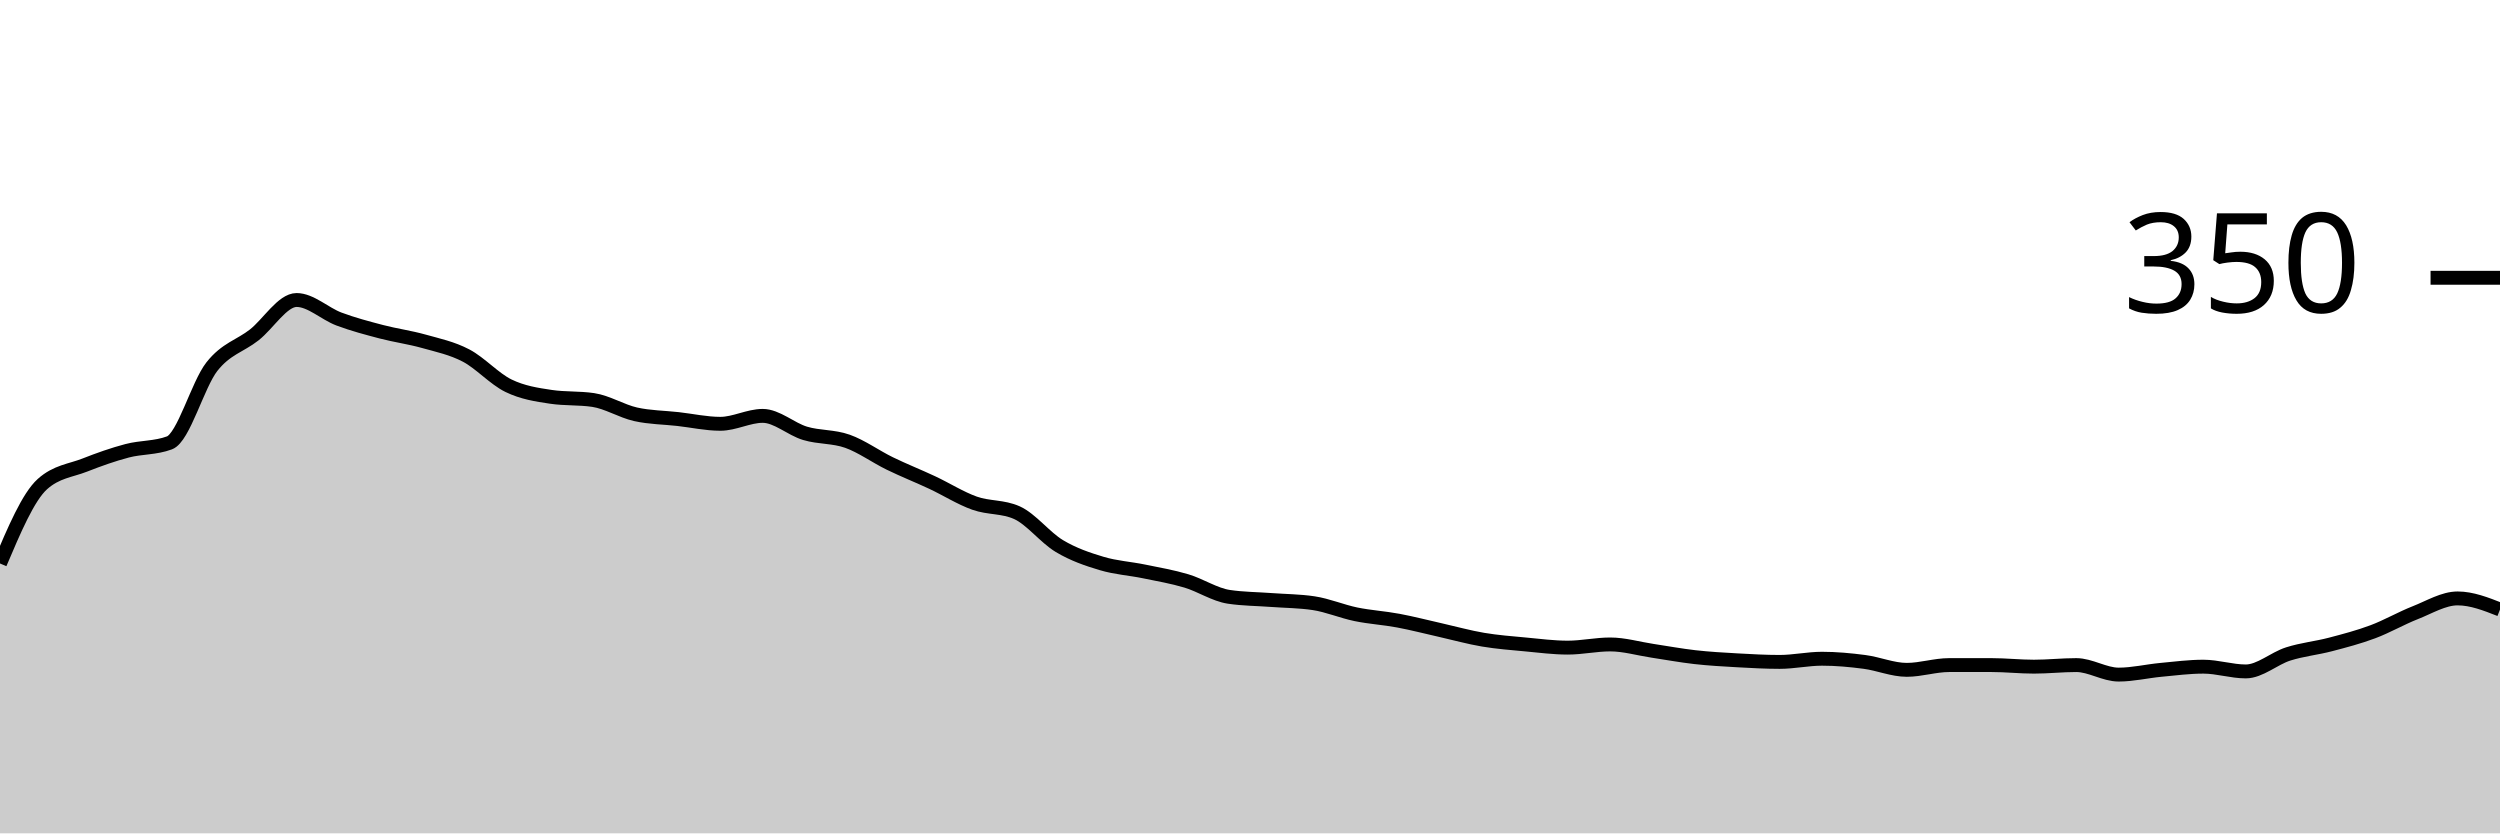
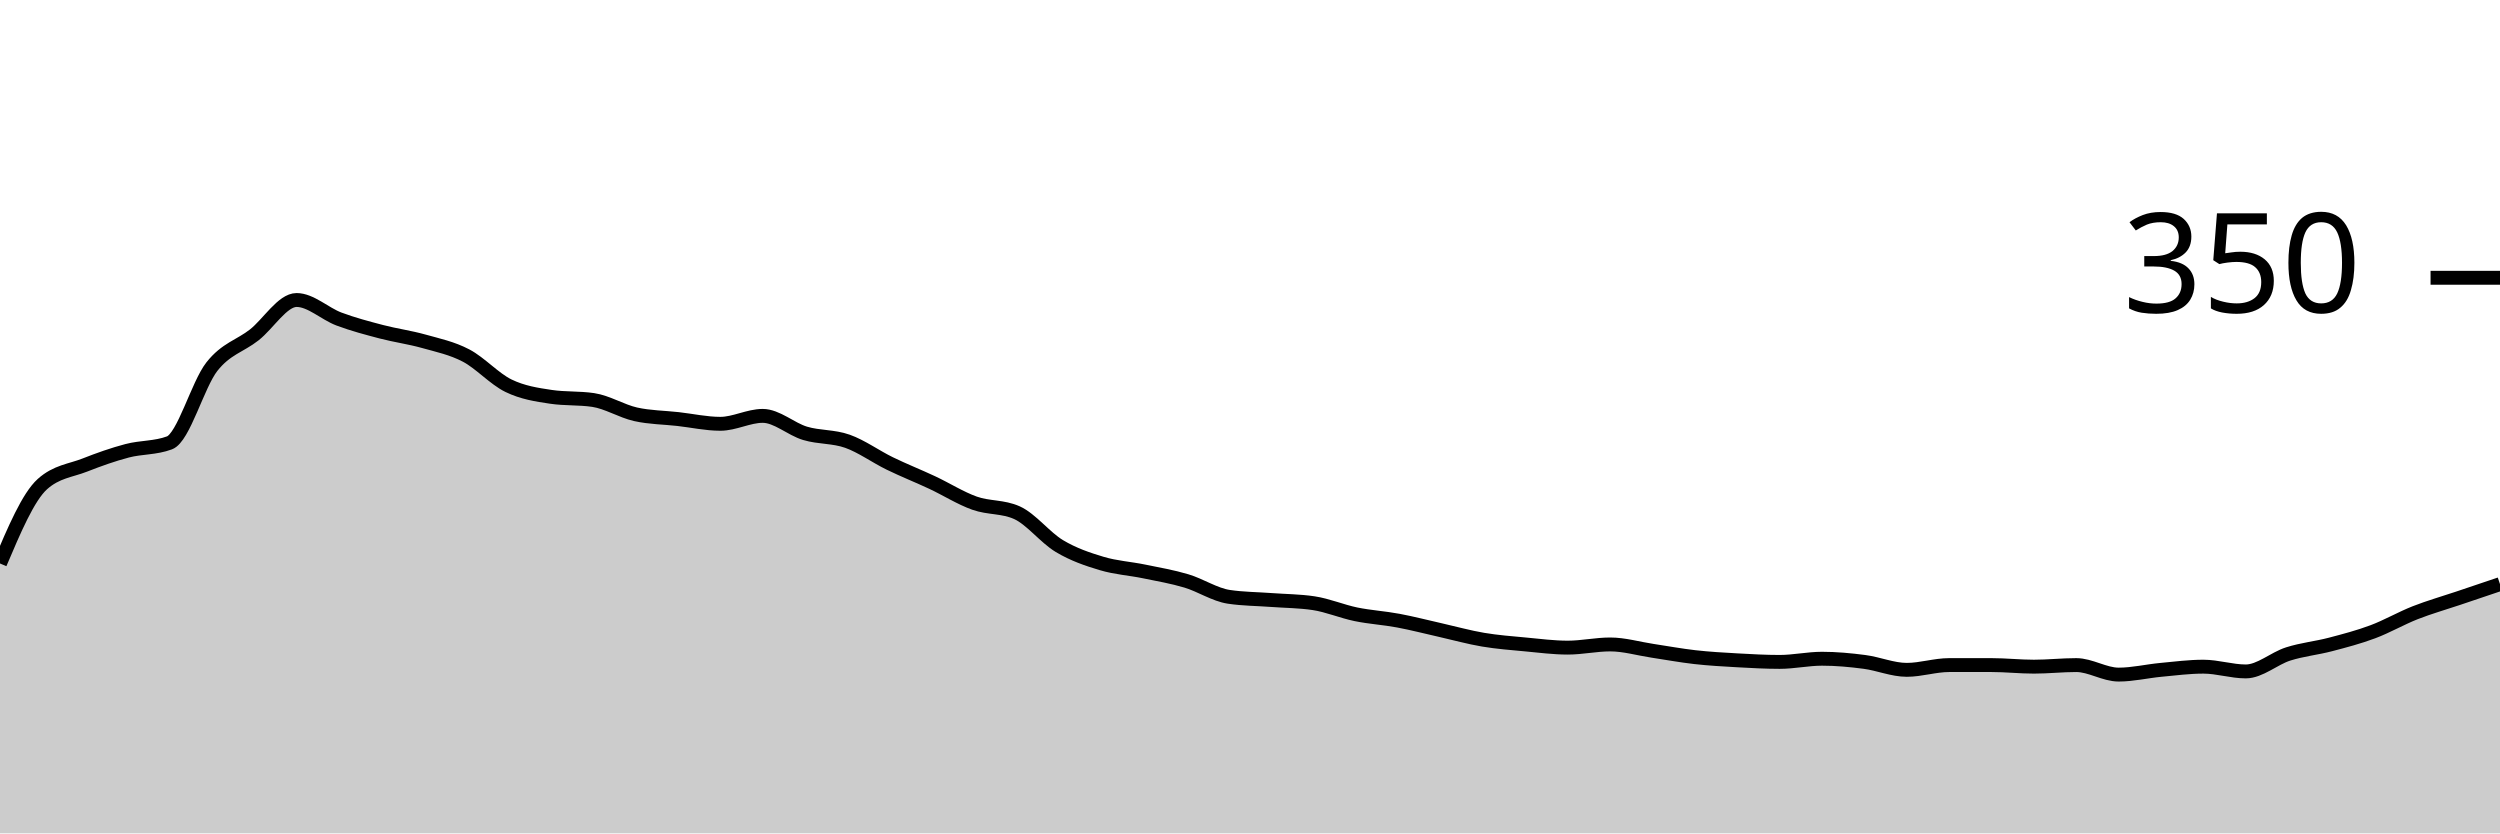
<svg xmlns="http://www.w3.org/2000/svg" viewBox="0 0 180 60">
  <g transform="translate(0,20)">
-     <path class="area" fill="rgba(0, 0, 0, 0.2)" d="M0,20.571C1.017,18.171,2.034,15.771,3.051,14.857C4.068,13.943,5.085,13.886,6.102,13.486C7.119,13.086,8.136,12.724,9.153,12.457C10.169,12.19,11.186,12.267,12.203,11.886C13.22,11.505,14.237,7.695,15.254,6.4C16.271,5.105,17.288,4.914,18.305,4.114C19.322,3.314,20.339,1.6,21.356,1.6C22.373,1.6,23.39,2.59,24.407,2.971C25.424,3.352,26.441,3.619,27.458,3.886C28.475,4.152,29.492,4.286,30.508,4.571C31.525,4.857,32.542,5.067,33.559,5.6C34.576,6.133,35.593,7.276,36.61,7.771C37.627,8.267,38.644,8.419,39.661,8.571C40.678,8.724,41.695,8.648,42.712,8.8C43.729,8.952,44.746,9.6,45.763,9.829C46.78,10.057,47.797,10.057,48.814,10.171C49.831,10.286,50.847,10.514,51.864,10.514C52.881,10.514,53.898,9.943,54.915,9.943C55.932,9.943,56.949,10.895,57.966,11.2C58.983,11.505,60,11.41,61.017,11.771C62.034,12.133,63.051,12.876,64.068,13.371C65.085,13.867,66.102,14.267,67.119,14.743C68.136,15.219,69.153,15.867,70.169,16.229C71.186,16.59,72.203,16.457,73.22,16.914C74.237,17.371,75.254,18.705,76.271,19.314C77.288,19.924,78.305,20.267,79.322,20.571C80.339,20.876,81.356,20.933,82.373,21.143C83.39,21.352,84.407,21.524,85.424,21.829C86.441,22.133,87.458,22.819,88.475,22.971C89.492,23.124,90.508,23.124,91.525,23.2C92.542,23.276,93.559,23.276,94.576,23.429C95.593,23.581,96.61,24.019,97.627,24.229C98.644,24.438,99.661,24.495,100.678,24.686C101.695,24.876,102.712,25.143,103.729,25.371C104.746,25.6,105.763,25.886,106.78,26.057C107.797,26.229,108.814,26.305,109.831,26.4C110.847,26.495,111.864,26.629,112.881,26.629C113.898,26.629,114.915,26.4,115.932,26.4C116.949,26.4,117.966,26.705,118.983,26.857C120,27.01,121.017,27.2,122.034,27.314C123.051,27.429,124.068,27.486,125.085,27.543C126.102,27.6,127.119,27.657,128.136,27.657C129.153,27.657,130.169,27.429,131.186,27.429C132.203,27.429,133.22,27.524,134.237,27.657C135.254,27.79,136.271,28.229,137.288,28.229C138.305,28.229,139.322,27.886,140.339,27.886C141.356,27.886,142.373,27.886,143.39,27.886C144.407,27.886,145.424,28,146.441,28C147.458,28,148.475,27.886,149.492,27.886C150.508,27.886,151.525,28.571,152.542,28.571C153.559,28.571,154.576,28.324,155.593,28.229C156.61,28.133,157.627,28,158.644,28C159.661,28,160.678,28.343,161.695,28.343C162.712,28.343,163.729,27.41,164.746,27.086C165.763,26.762,166.78,26.667,167.797,26.4C168.814,26.133,169.831,25.867,170.847,25.486C171.864,25.105,172.881,24.514,173.898,24.114C174.915,23.714,175.932,23.086,176.949,23.086C177.966,23.086,178.983,23.486,180,23.886L180,40C178.983,40,177.966,40,176.949,40C175.932,40,174.915,40,173.898,40C172.881,40,171.864,40,170.847,40C169.831,40,168.814,40,167.797,40C166.78,40,165.763,40,164.746,40C163.729,40,162.712,40,161.695,40C160.678,40,159.661,40,158.644,40C157.627,40,156.61,40,155.593,40C154.576,40,153.559,40,152.542,40C151.525,40,150.508,40,149.492,40C148.475,40,147.458,40,146.441,40C145.424,40,144.407,40,143.39,40C142.373,40,141.356,40,140.339,40C139.322,40,138.305,40,137.288,40C136.271,40,135.254,40,134.237,40C133.22,40,132.203,40,131.186,40C130.169,40,129.153,40,128.136,40C127.119,40,126.102,40,125.085,40C124.068,40,123.051,40,122.034,40C121.017,40,120,40,118.983,40C117.966,40,116.949,40,115.932,40C114.915,40,113.898,40,112.881,40C111.864,40,110.847,40,109.831,40C108.814,40,107.797,40,106.78,40C105.763,40,104.746,40,103.729,40C102.712,40,101.695,40,100.678,40C99.661,40,98.644,40,97.627,40C96.61,40,95.593,40,94.576,40C93.559,40,92.542,40,91.525,40C90.508,40,89.492,40,88.475,40C87.458,40,86.441,40,85.424,40C84.407,40,83.39,40,82.373,40C81.356,40,80.339,40,79.322,40C78.305,40,77.288,40,76.271,40C75.254,40,74.237,40,73.22,40C72.203,40,71.186,40,70.169,40C69.153,40,68.136,40,67.119,40C66.102,40,65.085,40,64.068,40C63.051,40,62.034,40,61.017,40C60,40,58.983,40,57.966,40C56.949,40,55.932,40,54.915,40C53.898,40,52.881,40,51.864,40C50.847,40,49.831,40,48.814,40C47.797,40,46.78,40,45.763,40C44.746,40,43.729,40,42.712,40C41.695,40,40.678,40,39.661,40C38.644,40,37.627,40,36.61,40C35.593,40,34.576,40,33.559,40C32.542,40,31.525,40,30.508,40C29.492,40,28.475,40,27.458,40C26.441,40,25.424,40,24.407,40C23.39,40,22.373,40,21.356,40C20.339,40,19.322,40,18.305,40C17.288,40,16.271,40,15.254,40C14.237,40,13.22,40,12.203,40C11.186,40,10.169,40,9.153,40C8.136,40,7.119,40,6.102,40C5.085,40,4.068,40,3.051,40C2.034,40,1.017,40,0,40Z" />
-     <path class="line" stroke="black" fill="none" d="M0,20.571C1.017,18.171,2.034,15.771,3.051,14.857C4.068,13.943,5.085,13.886,6.102,13.486C7.119,13.086,8.136,12.724,9.153,12.457C10.169,12.19,11.186,12.267,12.203,11.886C13.22,11.505,14.237,7.695,15.254,6.4C16.271,5.105,17.288,4.914,18.305,4.114C19.322,3.314,20.339,1.6,21.356,1.6C22.373,1.6,23.39,2.59,24.407,2.971C25.424,3.352,26.441,3.619,27.458,3.886C28.475,4.152,29.492,4.286,30.508,4.571C31.525,4.857,32.542,5.067,33.559,5.6C34.576,6.133,35.593,7.276,36.61,7.771C37.627,8.267,38.644,8.419,39.661,8.571C40.678,8.724,41.695,8.648,42.712,8.8C43.729,8.952,44.746,9.6,45.763,9.829C46.78,10.057,47.797,10.057,48.814,10.171C49.831,10.286,50.847,10.514,51.864,10.514C52.881,10.514,53.898,9.943,54.915,9.943C55.932,9.943,56.949,10.895,57.966,11.2C58.983,11.505,60,11.41,61.017,11.771C62.034,12.133,63.051,12.876,64.068,13.371C65.085,13.867,66.102,14.267,67.119,14.743C68.136,15.219,69.153,15.867,70.169,16.229C71.186,16.59,72.203,16.457,73.22,16.914C74.237,17.371,75.254,18.705,76.271,19.314C77.288,19.924,78.305,20.267,79.322,20.571C80.339,20.876,81.356,20.933,82.373,21.143C83.39,21.352,84.407,21.524,85.424,21.829C86.441,22.133,87.458,22.819,88.475,22.971C89.492,23.124,90.508,23.124,91.525,23.2C92.542,23.276,93.559,23.276,94.576,23.429C95.593,23.581,96.61,24.019,97.627,24.229C98.644,24.438,99.661,24.495,100.678,24.686C101.695,24.876,102.712,25.143,103.729,25.371C104.746,25.6,105.763,25.886,106.78,26.057C107.797,26.229,108.814,26.305,109.831,26.4C110.847,26.495,111.864,26.629,112.881,26.629C113.898,26.629,114.915,26.4,115.932,26.4C116.949,26.4,117.966,26.705,118.983,26.857C120,27.01,121.017,27.2,122.034,27.314C123.051,27.429,124.068,27.486,125.085,27.543C126.102,27.6,127.119,27.657,128.136,27.657C129.153,27.657,130.169,27.429,131.186,27.429C132.203,27.429,133.22,27.524,134.237,27.657C135.254,27.79,136.271,28.229,137.288,28.229C138.305,28.229,139.322,27.886,140.339,27.886C141.356,27.886,142.373,27.886,143.39,27.886C144.407,27.886,145.424,28,146.441,28C147.458,28,148.475,27.886,149.492,27.886C150.508,27.886,151.525,28.571,152.542,28.571C153.559,28.571,154.576,28.324,155.593,28.229C156.61,28.133,157.627,28,158.644,28C159.661,28,160.678,28.343,161.695,28.343C162.712,28.343,163.729,27.41,164.746,27.086C165.763,26.762,166.78,26.667,167.797,26.4C168.814,26.133,169.831,25.867,170.847,25.486C171.864,25.105,172.881,24.514,173.898,24.114C174.915,23.714,175.932,23.086,176.949,23.086C177.966,23.086,178.983,23.486,180,23.886" />
+     <path class="area" fill="rgba(0, 0, 0, 0.2)" d="M0,20.571C1.017,18.171,2.034,15.771,3.051,14.857C4.068,13.943,5.085,13.886,6.102,13.486C7.119,13.086,8.136,12.724,9.153,12.457C10.169,12.19,11.186,12.267,12.203,11.886C13.22,11.505,14.237,7.695,15.254,6.4C16.271,5.105,17.288,4.914,18.305,4.114C19.322,3.314,20.339,1.6,21.356,1.6C22.373,1.6,23.39,2.59,24.407,2.971C25.424,3.352,26.441,3.619,27.458,3.886C28.475,4.152,29.492,4.286,30.508,4.571C31.525,4.857,32.542,5.067,33.559,5.6C34.576,6.133,35.593,7.276,36.61,7.771C37.627,8.267,38.644,8.419,39.661,8.571C40.678,8.724,41.695,8.648,42.712,8.8C43.729,8.952,44.746,9.6,45.763,9.829C46.78,10.057,47.797,10.057,48.814,10.171C49.831,10.286,50.847,10.514,51.864,10.514C52.881,10.514,53.898,9.943,54.915,9.943C55.932,9.943,56.949,10.895,57.966,11.2C58.983,11.505,60,11.41,61.017,11.771C62.034,12.133,63.051,12.876,64.068,13.371C65.085,13.867,66.102,14.267,67.119,14.743C68.136,15.219,69.153,15.867,70.169,16.229C71.186,16.59,72.203,16.457,73.22,16.914C74.237,17.371,75.254,18.705,76.271,19.314C77.288,19.924,78.305,20.267,79.322,20.571C80.339,20.876,81.356,20.933,82.373,21.143C83.39,21.352,84.407,21.524,85.424,21.829C86.441,22.133,87.458,22.819,88.475,22.971C89.492,23.124,90.508,23.124,91.525,23.2C92.542,23.276,93.559,23.276,94.576,23.429C95.593,23.581,96.61,24.019,97.627,24.229C98.644,24.438,99.661,24.495,100.678,24.686C101.695,24.876,102.712,25.143,103.729,25.371C104.746,25.6,105.763,25.886,106.78,26.057C107.797,26.229,108.814,26.305,109.831,26.4C110.847,26.495,111.864,26.629,112.881,26.629C113.898,26.629,114.915,26.4,115.932,26.4C116.949,26.4,117.966,26.705,118.983,26.857C120,27.01,121.017,27.2,122.034,27.314C123.051,27.429,124.068,27.486,125.085,27.543C126.102,27.6,127.119,27.657,128.136,27.657C129.153,27.657,130.169,27.429,131.186,27.429C132.203,27.429,133.22,27.524,134.237,27.657C135.254,27.79,136.271,28.229,137.288,28.229C138.305,28.229,139.322,27.886,140.339,27.886C141.356,27.886,142.373,27.886,143.39,27.886C144.407,27.886,145.424,28,146.441,28C147.458,28,148.475,27.886,149.492,27.886C150.508,27.886,151.525,28.571,152.542,28.571C153.559,28.571,154.576,28.324,155.593,28.229C156.61,28.133,157.627,28,158.644,28C159.661,28,160.678,28.343,161.695,28.343C162.712,28.343,163.729,27.41,164.746,27.086C165.763,26.762,166.78,26.667,167.797,26.4C168.814,26.133,169.831,25.867,170.847,25.486C171.864,25.105,172.881,24.514,173.898,24.114C174.915,23.714,175.932,23.429,176.949,23.086C177.966,22.743,178.983,22.4,180,22.057L180,40C178.983,40,177.966,40,176.949,40C175.932,40,174.915,40,173.898,40C172.881,40,171.864,40,170.847,40C169.831,40,168.814,40,167.797,40C166.78,40,165.763,40,164.746,40C163.729,40,162.712,40,161.695,40C160.678,40,159.661,40,158.644,40C157.627,40,156.61,40,155.593,40C154.576,40,153.559,40,152.542,40C151.525,40,150.508,40,149.492,40C148.475,40,147.458,40,146.441,40C145.424,40,144.407,40,143.39,40C142.373,40,141.356,40,140.339,40C139.322,40,138.305,40,137.288,40C136.271,40,135.254,40,134.237,40C133.22,40,132.203,40,131.186,40C130.169,40,129.153,40,128.136,40C127.119,40,126.102,40,125.085,40C124.068,40,123.051,40,122.034,40C121.017,40,120,40,118.983,40C117.966,40,116.949,40,115.932,40C114.915,40,113.898,40,112.881,40C111.864,40,110.847,40,109.831,40C108.814,40,107.797,40,106.78,40C105.763,40,104.746,40,103.729,40C102.712,40,101.695,40,100.678,40C99.661,40,98.644,40,97.627,40C96.61,40,95.593,40,94.576,40C93.559,40,92.542,40,91.525,40C90.508,40,89.492,40,88.475,40C87.458,40,86.441,40,85.424,40C84.407,40,83.39,40,82.373,40C81.356,40,80.339,40,79.322,40C78.305,40,77.288,40,76.271,40C75.254,40,74.237,40,73.22,40C72.203,40,71.186,40,70.169,40C69.153,40,68.136,40,67.119,40C66.102,40,65.085,40,64.068,40C63.051,40,62.034,40,61.017,40C60,40,58.983,40,57.966,40C56.949,40,55.932,40,54.915,40C53.898,40,52.881,40,51.864,40C50.847,40,49.831,40,48.814,40C47.797,40,46.78,40,45.763,40C44.746,40,43.729,40,42.712,40C41.695,40,40.678,40,39.661,40C38.644,40,37.627,40,36.61,40C35.593,40,34.576,40,33.559,40C32.542,40,31.525,40,30.508,40C29.492,40,28.475,40,27.458,40C26.441,40,25.424,40,24.407,40C23.39,40,22.373,40,21.356,40C20.339,40,19.322,40,18.305,40C17.288,40,16.271,40,15.254,40C14.237,40,13.22,40,12.203,40C11.186,40,10.169,40,9.153,40C8.136,40,7.119,40,6.102,40C5.085,40,4.068,40,3.051,40C2.034,40,1.017,40,0,40Z" />
+     <path class="line" stroke="black" fill="none" d="M0,20.571C1.017,18.171,2.034,15.771,3.051,14.857C4.068,13.943,5.085,13.886,6.102,13.486C7.119,13.086,8.136,12.724,9.153,12.457C10.169,12.19,11.186,12.267,12.203,11.886C13.22,11.505,14.237,7.695,15.254,6.4C16.271,5.105,17.288,4.914,18.305,4.114C19.322,3.314,20.339,1.6,21.356,1.6C22.373,1.6,23.39,2.59,24.407,2.971C25.424,3.352,26.441,3.619,27.458,3.886C28.475,4.152,29.492,4.286,30.508,4.571C31.525,4.857,32.542,5.067,33.559,5.6C34.576,6.133,35.593,7.276,36.61,7.771C37.627,8.267,38.644,8.419,39.661,8.571C40.678,8.724,41.695,8.648,42.712,8.8C43.729,8.952,44.746,9.6,45.763,9.829C46.78,10.057,47.797,10.057,48.814,10.171C49.831,10.286,50.847,10.514,51.864,10.514C52.881,10.514,53.898,9.943,54.915,9.943C55.932,9.943,56.949,10.895,57.966,11.2C58.983,11.505,60,11.41,61.017,11.771C62.034,12.133,63.051,12.876,64.068,13.371C65.085,13.867,66.102,14.267,67.119,14.743C68.136,15.219,69.153,15.867,70.169,16.229C71.186,16.59,72.203,16.457,73.22,16.914C74.237,17.371,75.254,18.705,76.271,19.314C77.288,19.924,78.305,20.267,79.322,20.571C80.339,20.876,81.356,20.933,82.373,21.143C83.39,21.352,84.407,21.524,85.424,21.829C86.441,22.133,87.458,22.819,88.475,22.971C89.492,23.124,90.508,23.124,91.525,23.2C92.542,23.276,93.559,23.276,94.576,23.429C95.593,23.581,96.61,24.019,97.627,24.229C98.644,24.438,99.661,24.495,100.678,24.686C101.695,24.876,102.712,25.143,103.729,25.371C104.746,25.6,105.763,25.886,106.78,26.057C107.797,26.229,108.814,26.305,109.831,26.4C110.847,26.495,111.864,26.629,112.881,26.629C113.898,26.629,114.915,26.4,115.932,26.4C116.949,26.4,117.966,26.705,118.983,26.857C120,27.01,121.017,27.2,122.034,27.314C123.051,27.429,124.068,27.486,125.085,27.543C126.102,27.6,127.119,27.657,128.136,27.657C129.153,27.657,130.169,27.429,131.186,27.429C132.203,27.429,133.22,27.524,134.237,27.657C135.254,27.79,136.271,28.229,137.288,28.229C138.305,28.229,139.322,27.886,140.339,27.886C141.356,27.886,142.373,27.886,143.39,27.886C144.407,27.886,145.424,28,146.441,28C147.458,28,148.475,27.886,149.492,27.886C150.508,27.886,151.525,28.571,152.542,28.571C153.559,28.571,154.576,28.324,155.593,28.229C156.61,28.133,157.627,28,158.644,28C159.661,28,160.678,28.343,161.695,28.343C162.712,28.343,163.729,27.41,164.746,27.086C165.763,26.762,166.78,26.667,167.797,26.4C168.814,26.133,169.831,25.867,170.847,25.486C171.864,25.105,172.881,24.514,173.898,24.114C174.915,23.714,175.932,23.429,176.949,23.086C177.966,22.743,178.983,22.4,180,22.057" />
    <path class="axis-ceiling" stroke-width="1" stroke="black" fill="none" d="M175,0L180,0" />
    <text class="axis-ceiling-label" font-family="sans-serif" text-anchor="end" font-size="10px" x="170" y="2.5">350</text>
  </g>
</svg>
